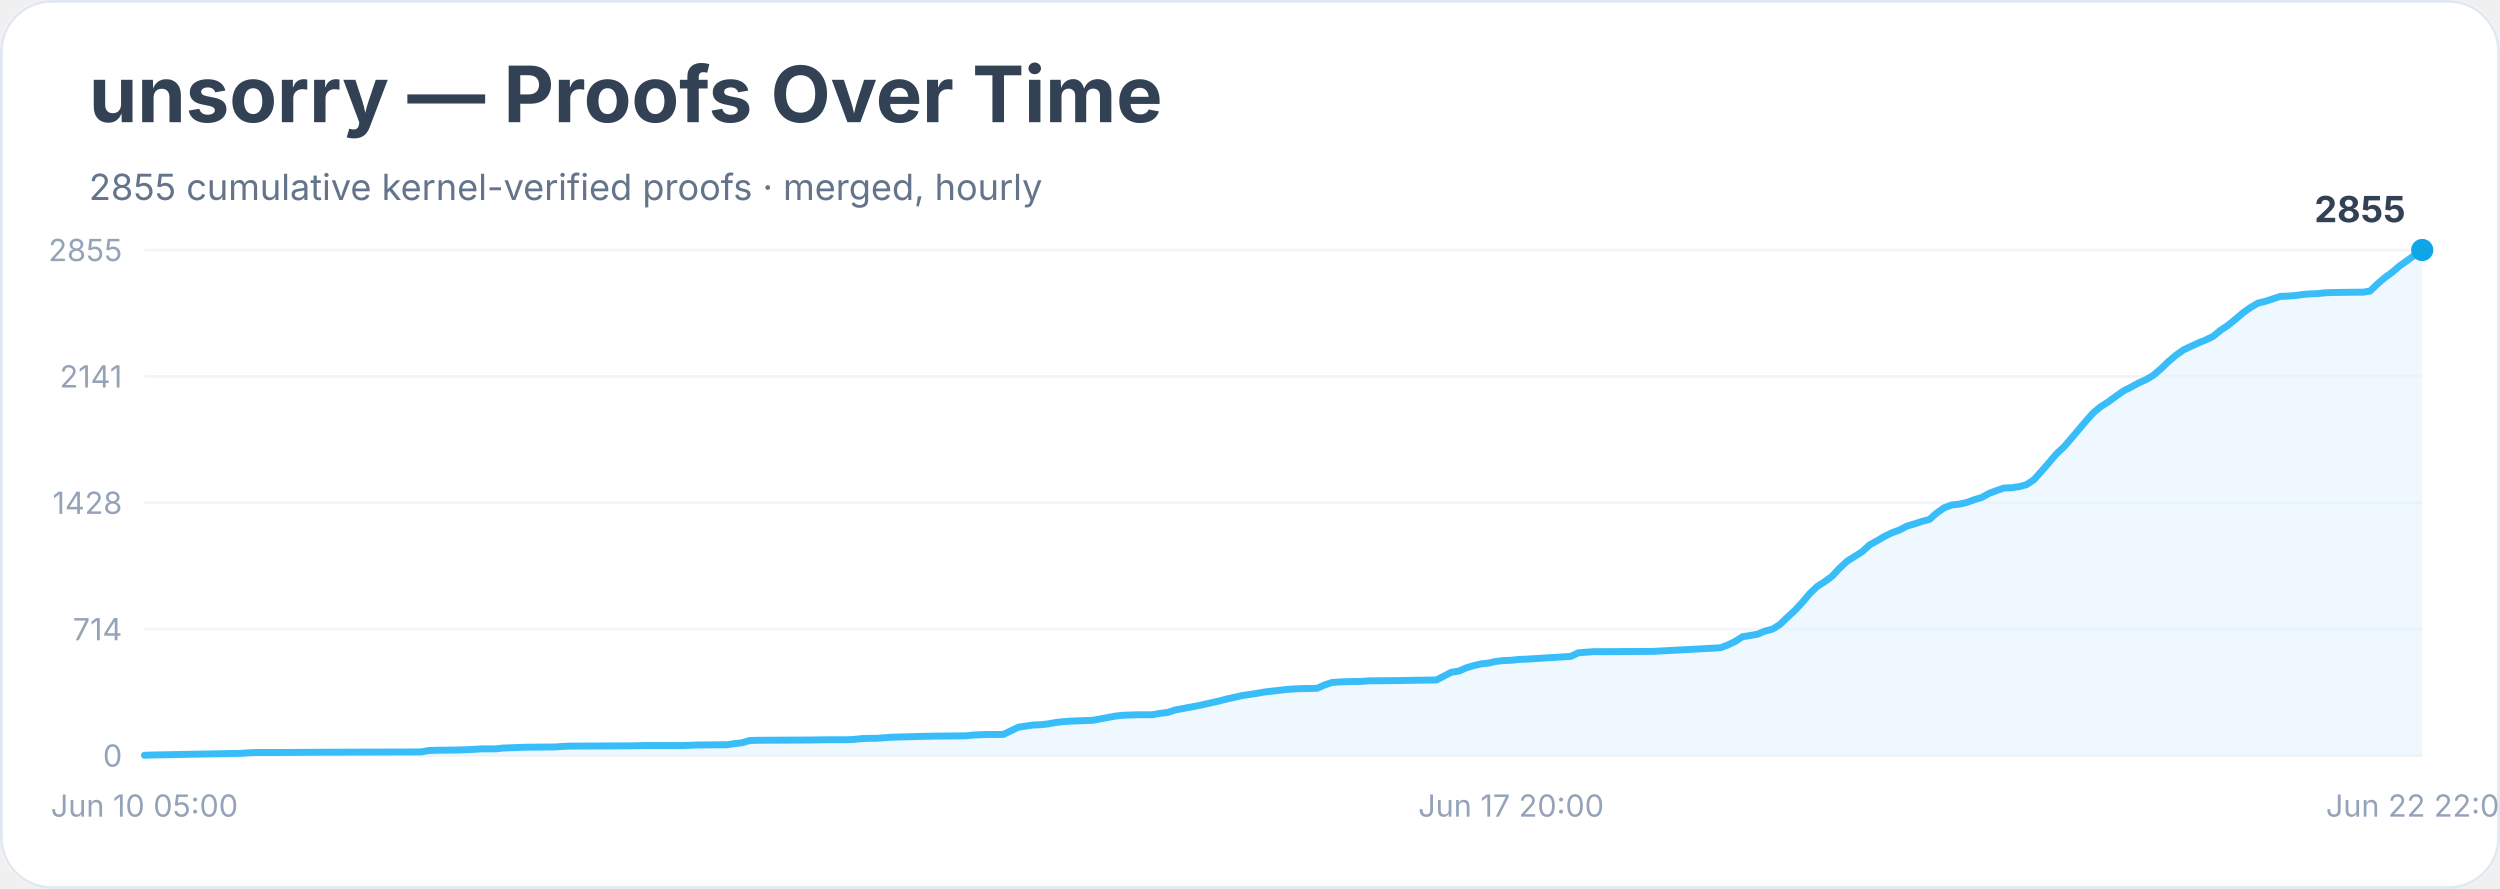
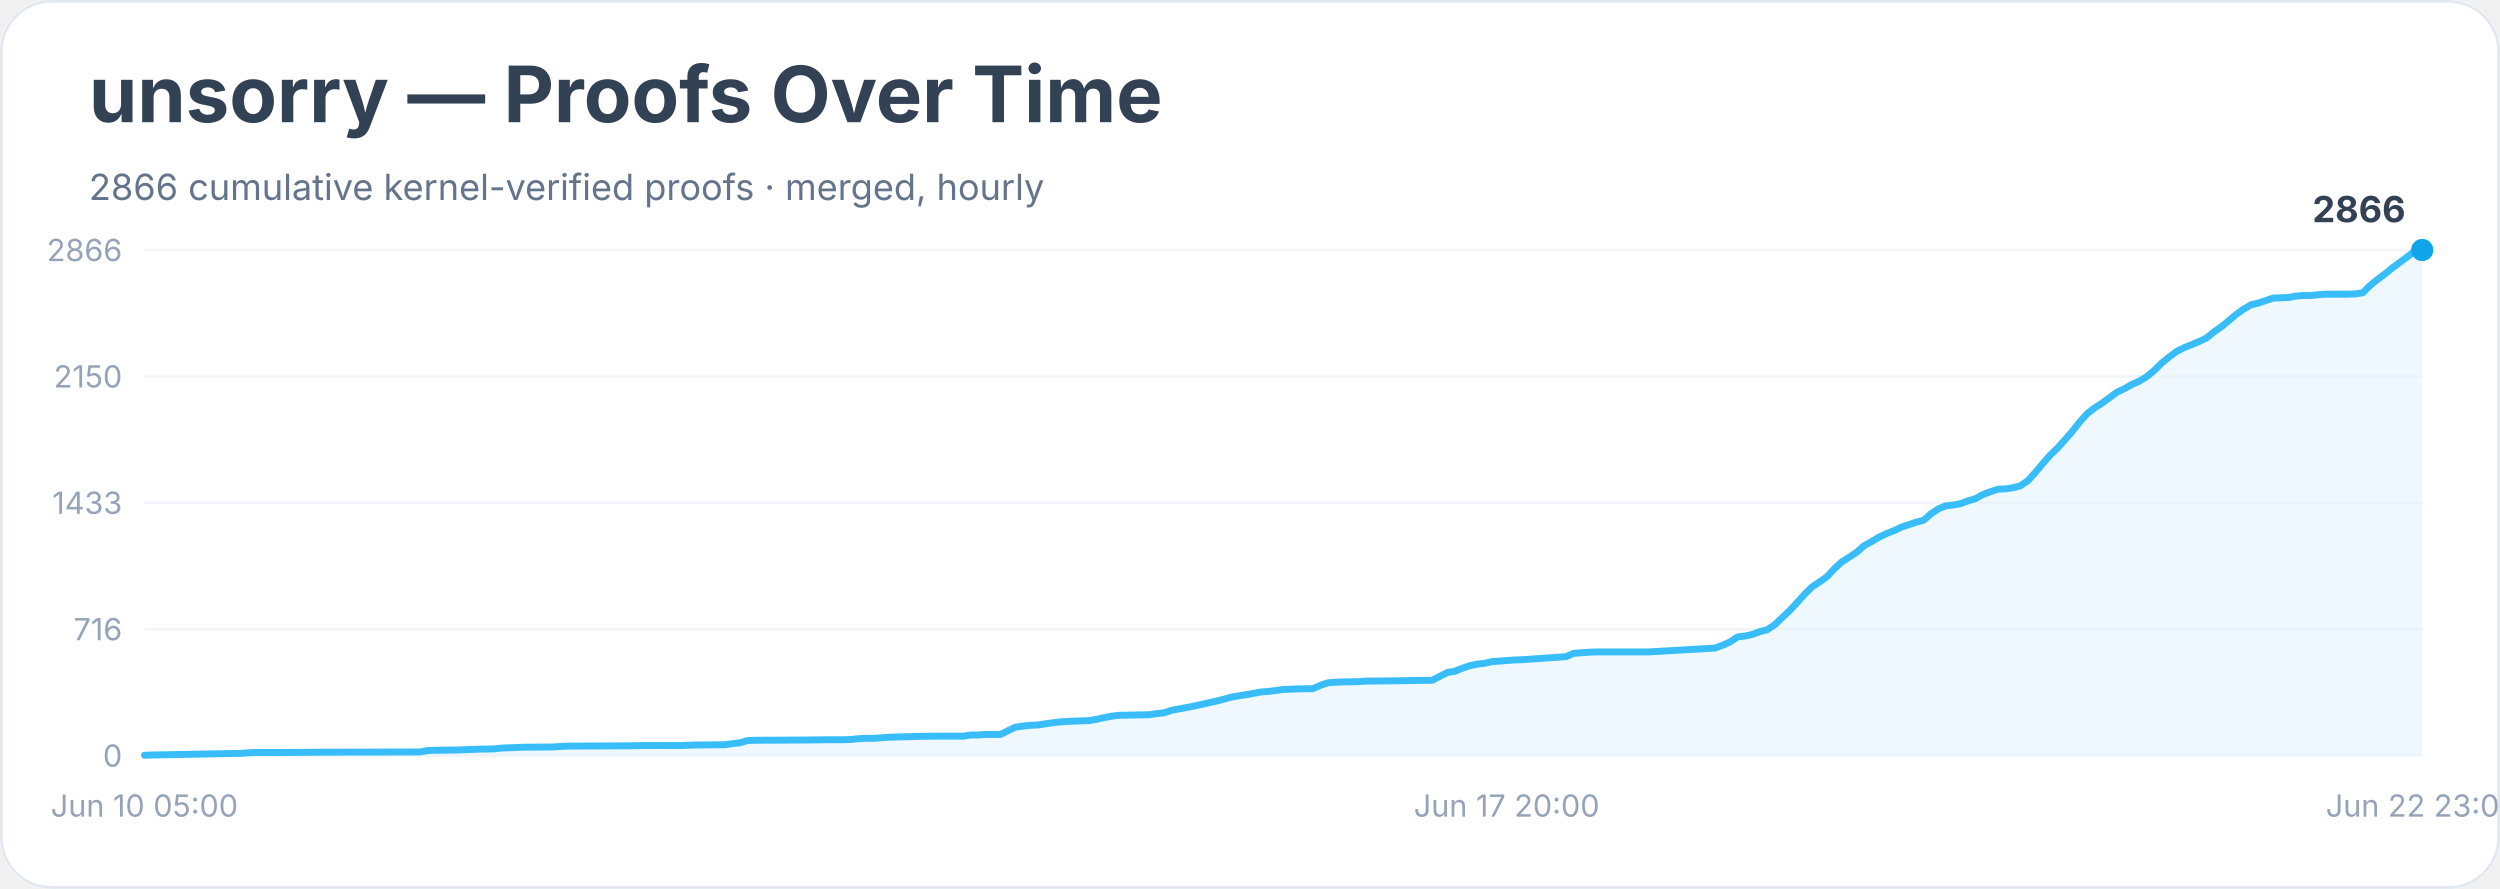
<svg xmlns="http://www.w3.org/2000/svg" width="900" height="320" viewBox="0 0 900 320" role="img" aria-labelledby="title desc">
  <rect width="900" height="100%" rx="18" fill="#ffffff" />
  <rect x="0.5" y="0.5" width="899" height="319" rx="18" fill="none" stroke="#e2e8f0" />
  <text x="32" y="44" font-family="Inter, system-ui, sans-serif" font-size="28" font-weight="700" fill="#334155">unsorry — Proofs Over Time</text>
-   <text x="32" y="72" font-family="Inter, system-ui, sans-serif" font-size="13" fill="#64748b">2855 cumulative kernel-verified proofs · merged, hourly</text>
+   <text x="32" y="72" font-family="Inter, system-ui, sans-serif" font-size="13" fill="#64748b">2866 cumulative kernel-verified proofs · merged, hourly</text>
  <line x1="52" y1="272.0" x2="872" y2="272.0" stroke="#f1f5f9" />
  <text x="44" y="276.0" text-anchor="end" font-family="Inter, system-ui, sans-serif" font-size="11" fill="#94a3b8">0</text>
  <line x1="52" y1="226.5" x2="872" y2="226.5" stroke="#f1f5f9" />
-   <text x="44" y="230.5" text-anchor="end" font-family="Inter, system-ui, sans-serif" font-size="11" fill="#94a3b8">714</text>
+   <text x="44" y="230.5" text-anchor="end" font-family="Inter, system-ui, sans-serif" font-size="11" fill="#94a3b8">716</text>
  <line x1="52" y1="181.0" x2="872" y2="181.0" stroke="#f1f5f9" />
-   <text x="44" y="185.0" text-anchor="end" font-family="Inter, system-ui, sans-serif" font-size="11" fill="#94a3b8">1428</text>
+   <text x="44" y="185.0" text-anchor="end" font-family="Inter, system-ui, sans-serif" font-size="11" fill="#94a3b8">1433</text>
  <line x1="52" y1="135.5" x2="872" y2="135.5" stroke="#f1f5f9" />
-   <text x="44" y="139.5" text-anchor="end" font-family="Inter, system-ui, sans-serif" font-size="11" fill="#94a3b8">2141</text>
+   <text x="44" y="139.5" text-anchor="end" font-family="Inter, system-ui, sans-serif" font-size="11" fill="#94a3b8">2150</text>
  <line x1="52" y1="90.0" x2="872" y2="90.0" stroke="#f1f5f9" />
-   <text x="44" y="94.0" text-anchor="end" font-family="Inter, system-ui, sans-serif" font-size="11" fill="#94a3b8">2855</text>
-   <polygon points="52.0,272.0 52.0,271.9 54.7,271.8 87.0,271.2 89.6,271.0 92.3,270.9 100.4,270.9 116.5,270.8 151.5,270.7 154.2,270.2 156.9,270.1 164.9,270.0 167.6,269.9 170.3,269.8 173.0,269.6 178.4,269.6 181.0,269.3 189.1,269.0 199.9,268.9 202.6,268.7 205.2,268.6 226.8,268.5 232.1,268.4 245.6,268.4 248.3,268.3 251.0,268.2 261.7,268.1 264.4,267.7 267.1,267.4 269.8,266.6 272.5,266.5 291.3,266.4 299.3,266.3 304.7,266.3 307.4,266.2 310.1,265.9 312.8,265.8 315.5,265.8 318.2,265.6 320.9,265.4 331.6,265.1 337.0,265.0 347.7,264.9 350.4,264.6 353.1,264.5 355.8,264.4 361.2,264.4 363.9,263.1 366.6,261.8 369.2,261.4 371.9,261.0 374.6,260.9 377.3,260.6 380.0,260.1 382.7,259.8 385.4,259.6 388.1,259.5 393.4,259.3 396.1,258.8 398.8,258.3 401.5,257.8 404.2,257.5 409.6,257.3 415.0,257.3 417.6,256.8 420.3,256.5 423.0,255.6 425.7,255.1 428.4,254.6 431.1,254.1 433.8,253.5 436.5,252.9 439.1,252.3 441.8,251.6 444.5,251.0 447.2,250.4 449.9,250.0 452.6,249.6 455.3,249.1 458.0,248.8 460.7,248.5 463.3,248.2 466.0,248.0 468.7,247.9 474.1,247.8 476.8,246.6 479.5,245.7 482.2,245.5 484.9,245.4 490.2,245.3 492.9,245.1 503.7,245.0 509.0,244.9 517.1,244.8 519.8,243.4 522.5,242.0 525.2,241.6 527.9,240.4 530.6,239.6 533.2,239.0 535.9,238.7 538.6,238.1 541.3,237.8 544.0,237.7 546.7,237.4 549.4,237.3 565.5,236.3 568.2,235.0 570.9,234.8 573.6,234.6 576.3,234.6 595.1,234.5 619.3,233.2 622.0,232.2 624.7,230.9 627.3,229.2 630.0,228.8 632.7,228.3 635.4,227.2 638.1,226.5 640.8,224.8 643.5,222.2 646.2,219.7 648.9,216.8 651.5,213.7 654.2,211.1 656.9,209.4 659.6,207.4 662.3,204.5 665.0,202.0 667.7,200.3 670.4,198.6 673.0,196.2 675.7,194.7 678.4,193.1 681.1,191.8 683.8,190.8 686.5,189.4 689.2,188.6 691.9,187.7 694.6,187.0 697.2,184.7 699.9,182.8 702.6,181.8 705.3,181.5 708.0,180.9 710.7,179.9 713.4,179.1 716.1,177.6 718.8,176.6 721.4,175.7 724.1,175.6 726.8,175.2 729.5,174.5 732.2,172.7 734.9,169.7 737.6,166.6 740.3,163.4 743.0,160.9 745.6,157.9 748.3,154.7 751.0,151.5 753.7,148.5 756.4,146.3 759.1,144.6 761.8,142.6 764.5,140.7 767.1,139.4 769.8,137.9 772.5,136.7 775.2,135.1 777.9,132.8 780.6,130.2 783.3,127.9 786.0,126.0 788.7,124.7 791.3,123.5 794.0,122.4 796.7,121.1 799.4,118.9 802.1,117.1 804.8,114.9 807.5,112.6 810.2,110.7 812.9,109.1 815.5,108.5 818.2,107.6 820.9,106.7 823.6,106.6 826.3,106.4 829.0,106.0 831.7,105.8 834.4,105.7 837.0,105.4 839.7,105.3 847.8,105.2 850.5,105.2 853.2,104.8 855.9,102.2 858.6,99.9 861.2,98.0 863.9,95.7 866.6,93.8 869.3,91.8 872.0,90.0 872.0,272.0" fill="#e0f2fe" opacity="0.55" />
-   <polyline points="52.0,271.9 54.7,271.8 87.0,271.2 89.6,271.0 92.3,270.9 100.4,270.9 116.5,270.8 151.5,270.7 154.2,270.2 156.9,270.1 164.9,270.0 167.6,269.9 170.3,269.8 173.0,269.6 178.4,269.6 181.0,269.3 189.1,269.0 199.9,268.9 202.6,268.7 205.2,268.6 226.8,268.5 232.1,268.4 245.6,268.4 248.3,268.3 251.0,268.2 261.7,268.1 264.4,267.7 267.1,267.4 269.8,266.6 272.5,266.5 291.3,266.4 299.3,266.3 304.7,266.3 307.4,266.2 310.1,265.9 312.8,265.8 315.5,265.8 318.2,265.6 320.9,265.4 331.6,265.1 337.0,265.0 347.7,264.9 350.4,264.6 353.1,264.5 355.8,264.4 361.2,264.4 363.9,263.1 366.6,261.8 369.2,261.4 371.9,261.0 374.6,260.9 377.3,260.6 380.0,260.1 382.7,259.8 385.4,259.6 388.1,259.5 393.4,259.3 396.1,258.8 398.8,258.3 401.5,257.8 404.2,257.5 409.6,257.3 415.0,257.3 417.6,256.8 420.3,256.5 423.0,255.6 425.7,255.1 428.4,254.6 431.1,254.1 433.8,253.5 436.5,252.9 439.1,252.3 441.8,251.6 444.5,251.0 447.2,250.4 449.9,250.0 452.6,249.6 455.3,249.1 458.0,248.8 460.7,248.5 463.3,248.2 466.0,248.0 468.7,247.9 474.1,247.8 476.8,246.6 479.5,245.7 482.2,245.5 484.9,245.4 490.2,245.3 492.9,245.1 503.7,245.0 509.0,244.9 517.1,244.8 519.8,243.4 522.5,242.0 525.2,241.6 527.9,240.4 530.6,239.6 533.2,239.0 535.9,238.7 538.6,238.1 541.3,237.8 544.0,237.7 546.7,237.4 549.4,237.3 565.5,236.3 568.2,235.0 570.9,234.8 573.6,234.6 576.3,234.6 595.1,234.5 619.3,233.2 622.0,232.2 624.7,230.9 627.3,229.2 630.0,228.8 632.7,228.3 635.4,227.2 638.1,226.5 640.8,224.8 643.5,222.2 646.2,219.7 648.9,216.8 651.5,213.7 654.2,211.1 656.9,209.4 659.6,207.4 662.3,204.5 665.0,202.0 667.7,200.3 670.4,198.6 673.0,196.2 675.7,194.7 678.4,193.1 681.1,191.8 683.8,190.8 686.5,189.4 689.2,188.6 691.9,187.7 694.6,187.0 697.2,184.7 699.9,182.8 702.6,181.8 705.3,181.5 708.0,180.9 710.7,179.9 713.4,179.1 716.1,177.6 718.8,176.6 721.4,175.7 724.1,175.6 726.8,175.2 729.5,174.5 732.2,172.7 734.9,169.7 737.6,166.6 740.3,163.4 743.0,160.9 745.6,157.9 748.3,154.7 751.0,151.5 753.7,148.5 756.4,146.3 759.1,144.6 761.8,142.6 764.5,140.7 767.1,139.4 769.8,137.9 772.5,136.7 775.2,135.1 777.9,132.8 780.6,130.2 783.3,127.9 786.0,126.0 788.7,124.7 791.3,123.5 794.0,122.4 796.7,121.1 799.4,118.9 802.1,117.1 804.8,114.9 807.5,112.6 810.2,110.7 812.9,109.1 815.5,108.5 818.2,107.6 820.9,106.7 823.6,106.6 826.3,106.4 829.0,106.0 831.7,105.8 834.4,105.7 837.0,105.4 839.7,105.3 847.8,105.2 850.5,105.2 853.2,104.8 855.9,102.2 858.6,99.9 861.2,98.0 863.9,95.7 866.6,93.8 869.3,91.8 872.0,90.0" fill="none" stroke="#38bdf8" stroke-width="2.5" stroke-linejoin="round" stroke-linecap="round" />
+   <text x="44" y="94.0" text-anchor="end" font-family="Inter, system-ui, sans-serif" font-size="11" fill="#94a3b8">2866</text>
+   <polygon points="52.0,272.0 52.0,271.9 54.7,271.8 86.8,271.2 89.5,271.0 92.2,270.9 100.2,270.9 116.3,270.8 151.2,270.7 153.8,270.2 156.5,270.1 164.5,270.0 167.2,269.9 169.9,269.8 172.6,269.7 177.9,269.6 180.6,269.3 188.7,269.0 199.4,268.9 202.1,268.7 204.7,268.6 226.2,268.5 231.5,268.4 244.9,268.4 247.6,268.3 250.3,268.2 261.0,268.1 263.7,267.7 266.4,267.4 269.1,266.6 271.7,266.5 290.5,266.4 298.5,266.3 303.9,266.3 306.6,266.2 309.3,265.9 311.9,265.8 314.6,265.8 317.3,265.6 320.0,265.4 330.7,265.1 336.1,265.0 346.8,265.0 349.5,264.6 352.1,264.6 354.8,264.4 360.2,264.4 362.8,263.1 365.5,261.8 368.2,261.4 370.9,261.1 373.6,261.0 376.2,260.6 378.9,260.2 381.6,259.9 384.3,259.7 387.0,259.6 392.3,259.4 395.0,258.9 397.7,258.3 400.4,257.8 403.0,257.5 408.4,257.4 413.8,257.3 416.4,256.9 419.1,256.6 421.8,255.7 424.5,255.2 427.2,254.7 429.8,254.2 432.5,253.6 435.2,253.0 437.9,252.4 440.6,251.7 443.2,251.0 445.9,250.5 448.6,250.1 451.3,249.6 454.0,249.1 456.6,248.9 459.3,248.6 462.0,248.2 464.7,248.1 467.4,248.0 472.7,247.9 475.4,246.7 478.1,245.8 480.8,245.6 483.4,245.5 488.8,245.4 491.5,245.2 502.2,245.1 507.6,245.0 515.6,244.9 518.3,243.5 521.0,242.1 523.6,241.7 526.3,240.6 529.0,239.7 531.7,239.1 534.4,238.8 537.0,238.2 539.7,238.0 542.4,237.8 545.1,237.6 547.8,237.5 563.8,236.4 566.5,235.2 569.2,235.0 571.9,234.8 574.5,234.7 593.3,234.7 617.4,233.3 620.1,232.3 622.8,231.1 625.5,229.3 628.1,229.0 630.8,228.4 633.5,227.4 636.2,226.7 638.9,224.9 641.5,222.4 644.2,219.9 646.9,217.0 649.6,214.0 652.3,211.3 654.9,209.6 657.6,207.7 660.3,204.8 663.0,202.3 665.7,200.6 668.3,198.9 671.0,196.5 673.7,195.0 676.4,193.4 679.1,192.1 681.7,191.1 684.4,189.8 687.1,188.9 689.8,188.0 692.5,187.3 695.1,185.0 697.8,183.2 700.5,182.1 703.2,181.8 705.9,181.3 708.5,180.3 711.2,179.5 713.9,178.0 716.6,177.0 719.3,176.1 721.9,176.0 724.6,175.6 727.3,174.9 730.0,173.1 732.7,170.1 735.3,167.0 738.0,163.9 740.7,161.3 743.4,158.3 746.1,155.2 748.7,151.9 751.4,148.9 754.1,146.8 756.8,145.1 759.5,143.1 762.1,141.2 764.8,139.9 767.5,138.4 770.2,137.2 772.8,135.6 775.5,133.4 778.2,130.7 780.9,128.5 783.6,126.5 786.2,125.2 788.9,124.1 791.6,123.0 794.3,121.7 797.0,119.5 799.6,117.7 802.3,115.5 805.0,113.2 807.7,111.3 810.4,109.7 813.0,109.1 815.7,108.2 818.4,107.3 821.1,107.2 823.8,107.1 826.4,106.6 829.1,106.4 831.8,106.4 834.5,106.1 837.2,105.9 845.2,105.9 847.9,105.8 850.6,105.4 853.2,102.8 855.9,100.6 858.6,98.6 861.3,96.4 864.0,94.4 866.6,92.5 869.3,90.4 872.0,90.0 872.0,272.0" fill="#e0f2fe" opacity="0.55" />
+   <polyline points="52.0,271.9 54.7,271.8 86.8,271.2 89.5,271.0 92.2,270.9 100.2,270.9 116.3,270.8 151.2,270.7 153.8,270.2 156.5,270.1 164.5,270.0 167.2,269.9 169.9,269.8 172.6,269.7 177.9,269.6 180.6,269.3 188.7,269.0 199.4,268.9 202.1,268.7 204.7,268.6 226.2,268.5 231.5,268.4 244.9,268.4 247.6,268.3 250.3,268.2 261.0,268.1 263.7,267.7 266.4,267.4 269.1,266.6 271.7,266.5 290.5,266.4 298.5,266.3 303.9,266.3 306.6,266.2 309.3,265.9 311.9,265.8 314.6,265.8 317.3,265.6 320.0,265.4 330.7,265.1 336.1,265.0 346.8,265.0 349.5,264.6 352.1,264.6 354.8,264.4 360.2,264.4 362.8,263.1 365.5,261.8 368.2,261.4 370.9,261.1 373.6,261.0 376.2,260.6 378.9,260.2 381.6,259.9 384.3,259.7 387.0,259.6 392.3,259.4 395.0,258.9 397.7,258.3 400.4,257.8 403.0,257.5 408.4,257.4 413.8,257.3 416.4,256.9 419.1,256.6 421.8,255.7 424.5,255.2 427.2,254.7 429.8,254.2 432.5,253.6 435.2,253.0 437.9,252.4 440.6,251.7 443.2,251.0 445.9,250.5 448.6,250.1 451.3,249.6 454.0,249.1 456.6,248.9 459.3,248.6 462.0,248.2 464.7,248.1 467.4,248.0 472.7,247.9 475.4,246.7 478.1,245.8 480.8,245.6 483.4,245.5 488.8,245.4 491.5,245.2 502.2,245.1 507.6,245.0 515.6,244.9 518.3,243.5 521.0,242.1 523.6,241.7 526.3,240.6 529.0,239.7 531.7,239.1 534.4,238.8 537.0,238.2 539.7,238.0 542.4,237.8 545.1,237.6 547.8,237.5 563.8,236.4 566.5,235.2 569.2,235.0 571.9,234.8 574.5,234.7 593.3,234.7 617.4,233.3 620.1,232.3 622.8,231.1 625.5,229.3 628.1,229.0 630.8,228.4 633.5,227.4 636.2,226.7 638.9,224.9 641.5,222.4 644.2,219.9 646.9,217.0 649.6,214.0 652.3,211.3 654.9,209.6 657.6,207.7 660.3,204.8 663.0,202.3 665.7,200.6 668.3,198.9 671.0,196.5 673.7,195.0 676.4,193.4 679.1,192.1 681.7,191.1 684.4,189.8 687.1,188.9 689.8,188.0 692.5,187.3 695.1,185.0 697.8,183.2 700.5,182.1 703.2,181.8 705.9,181.3 708.5,180.3 711.2,179.5 713.9,178.0 716.6,177.0 719.3,176.1 721.9,176.0 724.6,175.6 727.3,174.9 730.0,173.1 732.7,170.1 735.3,167.0 738.0,163.9 740.7,161.3 743.4,158.3 746.1,155.2 748.7,151.9 751.4,148.9 754.1,146.8 756.8,145.1 759.5,143.1 762.1,141.2 764.8,139.9 767.5,138.4 770.2,137.2 772.8,135.6 775.5,133.4 778.2,130.7 780.9,128.5 783.6,126.5 786.2,125.2 788.9,124.1 791.6,123.0 794.3,121.7 797.0,119.5 799.6,117.7 802.3,115.5 805.0,113.2 807.7,111.3 810.4,109.7 813.0,109.1 815.7,108.2 818.4,107.3 821.1,107.2 823.8,107.1 826.4,106.6 829.1,106.4 831.8,106.4 834.5,106.1 837.2,105.9 845.2,105.9 847.9,105.8 850.6,105.4 853.2,102.8 855.9,100.6 858.6,98.6 861.3,96.4 864.0,94.4 866.6,92.5 869.3,90.4 872.0,90.0" fill="none" stroke="#38bdf8" stroke-width="2.5" stroke-linejoin="round" stroke-linecap="round" />
  <circle cx="872.0" cy="90.0" r="4" fill="#0ea5e9" />
-   <text x="866.0" y="80.0" text-anchor="end" font-family="Inter, system-ui, sans-serif" font-size="13" font-weight="700" fill="#334155">2855</text>
+   <text x="866.0" y="80.0" text-anchor="end" font-family="Inter, system-ui, sans-serif" font-size="13" font-weight="700" fill="#334155">2866</text>
  <text x="52.0" y="294" text-anchor="middle" font-family="Inter, system-ui, sans-serif" font-size="11" fill="#94a3b8">Jun 10 05:00</text>
-   <text x="544.0" y="294" text-anchor="middle" font-family="Inter, system-ui, sans-serif" font-size="11" fill="#94a3b8">Jun 17 20:00</text>
-   <text x="872.0" y="294" text-anchor="middle" font-family="Inter, system-ui, sans-serif" font-size="11" fill="#94a3b8">Jun 22 22:00</text>
+   <text x="542.4" y="294" text-anchor="middle" font-family="Inter, system-ui, sans-serif" font-size="11" fill="#94a3b8">Jun 17 20:00</text>
+   <text x="872.0" y="294" text-anchor="middle" font-family="Inter, system-ui, sans-serif" font-size="11" fill="#94a3b8">Jun 22 23:00</text>
</svg>
